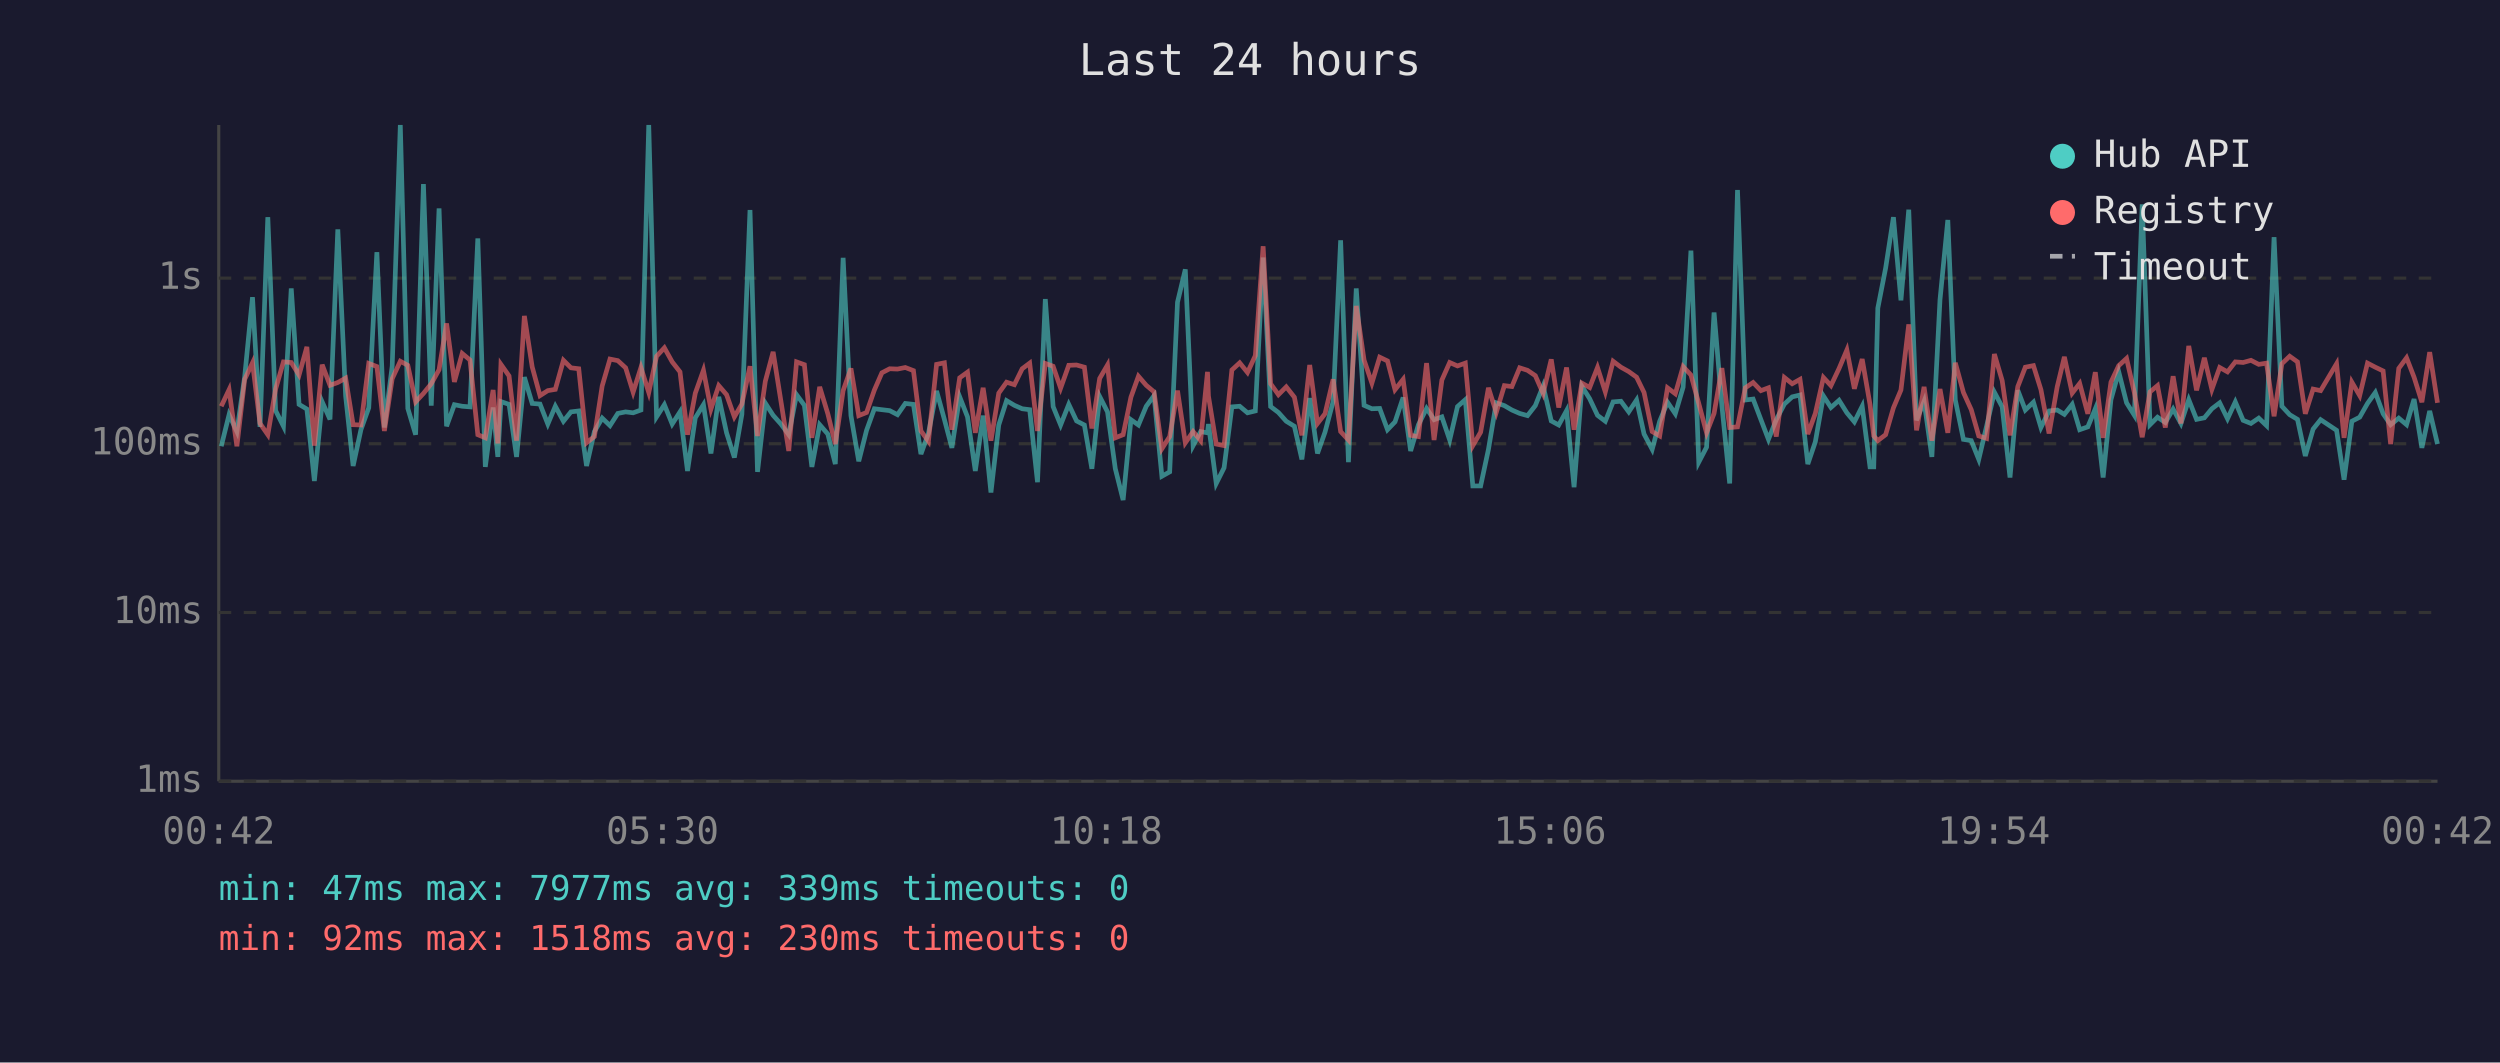
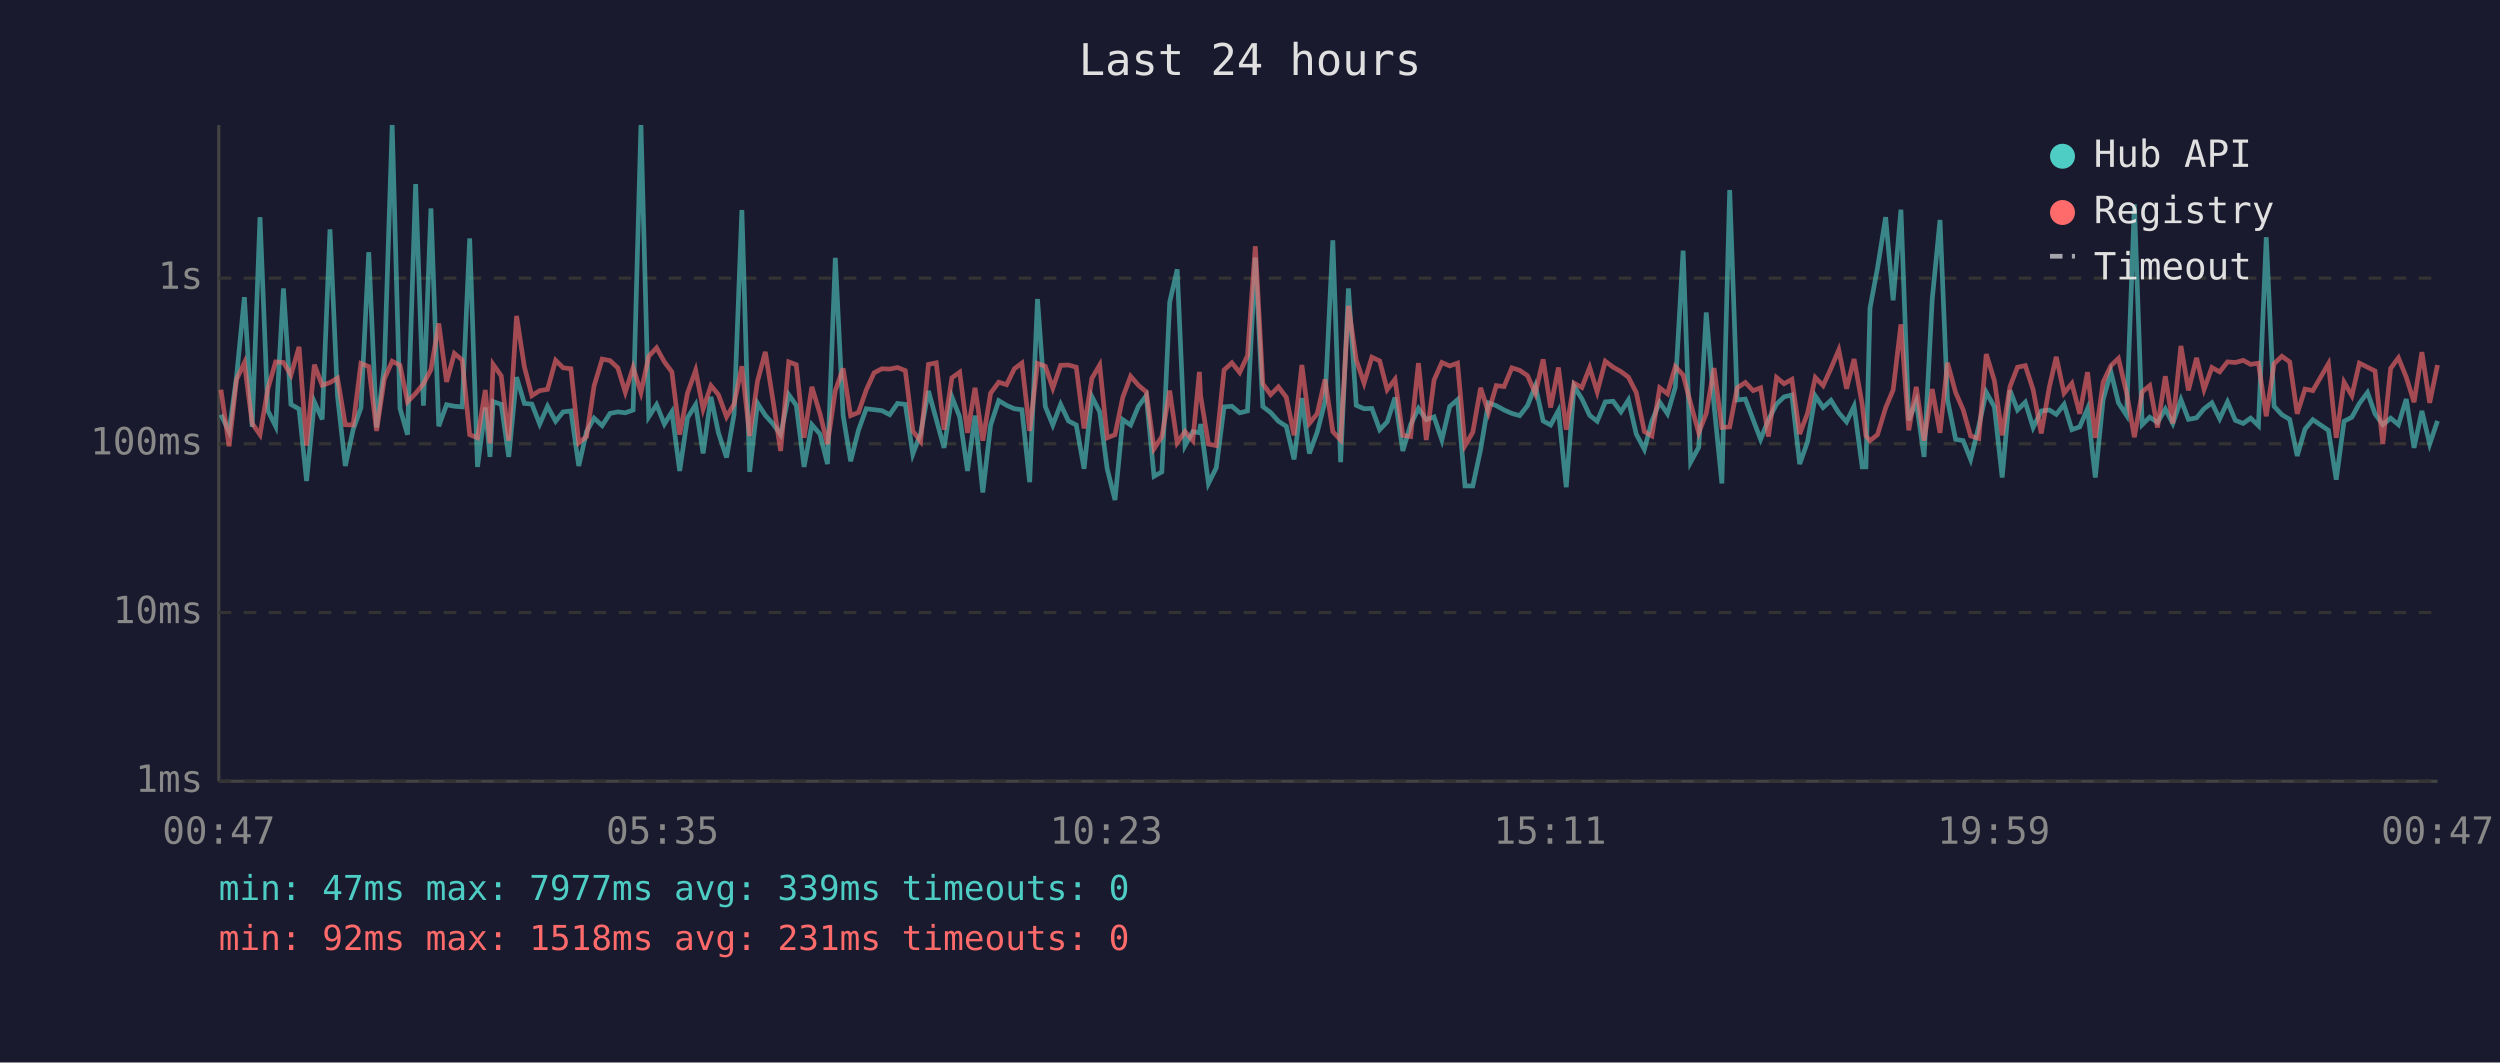
<svg xmlns="http://www.w3.org/2000/svg" viewBox="0 0 800 340" font-family="monospace" font-size="12">
  <rect width="800" height="340" fill="#1a1a2e" />
  <text x="400" y="24" fill="#e0e0e0" font-size="14" text-anchor="middle">Last 24 hours</text>
  <line x1="70" y1="40" x2="70" y2="250" stroke="#444" stroke-width="1" />
  <line x1="70" y1="250" x2="780" y2="250" stroke="#444" stroke-width="1" />
  <line x1="70" y1="250" x2="780" y2="250" stroke="#333" stroke-width="1" stroke-dasharray="4" />
  <text x="65" y="250" fill="#888" text-anchor="end" dominant-baseline="middle">1ms</text>
  <line x1="70" y1="196" x2="780" y2="196" stroke="#333" stroke-width="1" stroke-dasharray="4" />
  <text x="65" y="196" fill="#888" text-anchor="end" dominant-baseline="middle">10ms</text>
  <line x1="70" y1="142" x2="780" y2="142" stroke="#333" stroke-width="1" stroke-dasharray="4" />
  <text x="65" y="142" fill="#888" text-anchor="end" dominant-baseline="middle">100ms</text>
  <line x1="70" y1="89" x2="780" y2="89" stroke="#333" stroke-width="1" stroke-dasharray="4" />
  <text x="65" y="89" fill="#888" text-anchor="end" dominant-baseline="middle">1s</text>
-   <text x="70" y="270" fill="#888" text-anchor="middle">00:42</text>
-   <text x="212" y="270" fill="#888" text-anchor="middle">05:30</text>
-   <text x="354" y="270" fill="#888" text-anchor="middle">10:18</text>
-   <text x="496" y="270" fill="#888" text-anchor="middle">15:06</text>
-   <text x="638" y="270" fill="#888" text-anchor="middle">19:54</text>
-   <text x="780" y="270" fill="#888" text-anchor="middle">00:42</text>
-   <polyline points="70.8,142.8 73.3,132.7 75.8,138.1 78.3,120.5 80.8,95.1 83.2,136.6 85.7,69.5 88.2,131.4 90.7,136.4 93.2,92.3 95.7,129.4 98.2,130.9 100.6,153.9 103.1,128.6 105.6,134.2 108.1,73.4 110.6,126.7 113.0,149.1 115.5,137.5 118.0,130.5 120.6,80.7 123.0,136.8 125.5,117.2 128.1,40.0 130.5,130.7 133.0,139.1 135.5,58.9 138.0,129.8 140.5,66.7 142.9,136.4 145.4,129.5 147.9,130.0 150.4,130.2 152.9,76.3 155.3,149.4 157.8,130.4 159.3,146.2 160.3,128.5 162.9,129.4 165.3,146.2 167.8,120.7 170.3,129.1 172.8,129.3 175.3,135.7 177.7,130.0 180.3,134.8 182.7,131.8 185.2,131.5 187.7,149.1 190.2,138.1 192.7,133.8 195.2,136.2 197.7,132.3 200.2,131.8 202.6,132.1 205.1,131.2 207.6,40.0 210.1,133.4 212.6,129.5 215.1,135.7 217.6,131.8 220.0,150.7 222.5,133.7 225.1,129.5 227.5,145.1 230.0,127.0 232.5,138.5 235.0,146.4 237.4,132.6 240.0,67.2 242.4,151.0 244.9,129.0 247.4,132.9 249.9,135.7 252.4,139.1 254.9,126.3 257.4,129.7 259.8,149.4 262.3,135.9 264.9,138.9 267.3,148.5 269.8,82.5 272.3,133.0 274.8,147.6 277.3,137.7 279.8,130.8 282.2,131.1 284.7,131.4 287.2,132.7 289.7,129.1 292.3,129.4 294.7,145.3 297.1,138.7 299.7,125.1 302.2,134.2 304.6,143.3 307.1,127.0 309.6,133.4 312.1,150.7 314.6,133.0 317.1,157.6 319.6,136.0 322.1,128.2 324.6,129.7 327.1,130.8 329.5,131.1 332.0,154.3 334.5,95.7 337.0,130.1 339.4,136.0 342.0,129.4 344.5,134.7 347.0,136.0 349.4,150.0 351.9,126.9 354.4,131.8 356.9,150.0 359.4,160.0 361.9,134.3 364.3,136.0 366.8,130.0 369.3,126.6 371.8,152.4 374.3,151.0 376.8,96.7 379.3,86.2 381.8,142.6 384.2,138.1 386.4,138.5 386.7,135.7 389.2,154.7 391.7,149.7 394.2,130.2 396.7,130.0 399.2,132.1 401.7,131.5 404.2,82.4 406.6,130.1 409.1,132.0 411.6,134.8 414.2,136.4 416.6,147.0 419.1,127.4 421.6,145.1 424.0,138.3 426.6,128.5 429.0,76.9 431.5,147.9 434.0,92.3 436.5,129.7 439.0,130.8 441.5,130.7 444.0,137.5 446.4,135.0 449.0,127.2 451.4,144.3 453.9,135.9 456.5,130.7 458.9,134.3 461.4,133.4 463.9,140.8 466.4,130.1 468.9,127.9 471.3,155.5 473.8,155.5 476.3,143.8 478.8,128.9 481.4,129.8 483.8,131.2 486.3,132.3 488.8,133.0 491.3,129.8 493.8,123.5 496.4,134.7 498.8,136.0 501.3,131.4 503.7,155.9 506.2,123.6 508.7,127.6 511.2,132.9 513.7,134.8 516.2,128.6 518.7,128.4 521.2,131.8 523.7,128.0 526.1,138.9 528.7,143.8 531.1,134.8 533.6,128.7 536.1,132.4 538.6,123.9 541.1,80.2 543.6,147.9 546.1,143.1 548.5,100.0 551.0,129.8 553.5,154.7 556.0,60.8 558.5,128.0 561.0,127.7 563.5,134.3 565.9,140.6 568.4,134.3 571.0,129.3 573.5,127.0 576.0,126.4 578.5,148.5 580.9,141.4 583.5,126.7 585.9,130.4 588.5,128.1 591.0,132.1 593.4,135.0 595.9,130.0 598.4,149.4 599.6,149.4 600.9,98.6 603.4,85.8 605.9,69.5 608.3,96.1 610.8,67.1 613.3,134.5 615.7,128.4 618.2,146.2 620.8,95.9 623.3,70.4 625.7,128.0 628.3,140.6 630.8,141.0 633.2,147.0 635.7,136.4 638.2,125.5 640.7,130.2 643.2,152.8 645.7,124.9 648.1,131.2 650.7,128.7 653.1,136.8 655.7,131.5 658.3,131.2 660.6,132.6 663.1,129.4 665.5,137.5 668.1,136.6 670.5,130.8 673.0,152.8 675.5,127.9 678.0,119.0 680.5,128.9 683.0,132.9 685.5,65.4 688.0,135.9 690.4,133.5 692.9,135.2 695.4,130.9 697.9,135.5 700.4,127.9 702.9,134.2 705.4,133.7 707.8,130.8 710.3,128.9 712.8,134.0 715.3,128.6 717.8,134.5 720.3,135.5 722.8,133.8 725.3,136.2 727.7,75.9 730.2,130.0 732.7,132.7 735.2,134.2 737.7,145.9 740.2,137.3 742.6,134.3 747.7,137.7 750.1,153.5 752.6,134.8 755.1,133.5 757.6,129.1 760.1,125.6 762.6,132.4 765.0,135.9 767.6,133.8 770.1,135.9 772.5,127.7 775.0,143.3 777.5,131.5 780.0,142.1" fill="none" stroke="#4ecdc4" stroke-width="1.5" opacity="0.6" />
-   <polyline points="70.8,130.0 73.3,124.7 75.8,142.8 78.3,121.4 80.8,116.1 83.2,135.5 85.7,139.1 88.2,124.5 90.7,115.8 93.2,116.0 95.7,120.0 98.2,111.0 100.6,142.6 103.1,116.7 105.6,123.3 108.1,122.4 110.6,121.0 113.0,135.9 115.5,136.0 118.0,116.3 120.6,117.3 123.0,137.9 125.5,121.2 128.1,115.6 130.5,116.9 133.0,128.6 135.5,125.9 138.0,122.8 140.5,118.3 142.9,103.5 145.4,122.2 147.9,113.1 150.4,115.2 152.9,139.1 155.3,140.1 157.8,124.8 159.3,141.9 160.3,116.6 162.9,120.3 165.3,141.0 167.8,101.1 170.3,117.4 172.8,126.6 175.3,125.0 177.7,124.6 180.3,115.3 182.7,117.7 185.2,118.0 187.7,141.7 190.2,139.7 192.7,123.5 195.2,114.9 197.7,115.4 200.2,117.7 202.6,125.5 205.1,117.6 207.6,125.6 210.1,114.0 212.6,111.3 215.1,115.8 217.6,119.0 220.0,139.1 222.5,125.8 225.1,118.5 227.5,130.9 230.0,123.4 232.5,126.3 235.0,133.4 237.4,129.3 240.0,117.2 242.4,139.5 244.9,122.0 247.4,112.6 249.9,128.4 252.4,144.3 254.9,115.8 257.4,116.7 259.8,140.1 262.3,123.8 264.9,132.4 267.3,142.1 269.8,125.0 272.3,117.9 274.8,133.0 277.3,132.0 279.8,124.8 282.2,119.3 284.7,118.0 287.2,118.1 289.7,117.6 292.3,118.6 294.7,137.9 297.1,141.2 299.7,116.6 302.2,116.1 304.6,137.5 307.1,120.9 309.6,119.1 312.1,138.5 314.6,124.1 317.1,141.0 319.6,125.8 322.1,122.3 324.6,123.1 327.1,118.0 329.5,116.2 332.0,137.9 334.5,116.3 337.0,117.2 339.4,124.2 342.0,116.9 344.5,116.8 347.0,117.5 349.4,137.1 351.9,121.1 354.4,116.8 356.9,140.1 359.4,139.1 361.9,127.1 364.3,120.4 366.8,123.3 369.3,125.4 371.8,143.6 374.3,139.7 376.8,125.0 379.3,141.7 381.8,138.1 384.2,141.0 386.4,119.0 386.7,126.7 389.2,142.1 391.7,142.6 394.2,118.4 396.7,116.1 399.2,119.2 401.7,113.8 404.2,78.8 406.6,122.8 409.1,126.3 411.6,123.8 414.2,127.1 416.6,139.3 419.1,116.8 421.6,135.5 424.0,132.4 426.6,121.4 429.0,138.1 431.5,140.8 434.0,97.9 436.5,115.2 439.0,122.6 441.5,114.3 444.0,115.5 446.4,124.7 449.0,121.4 451.4,139.3 453.9,139.7 456.5,116.2 458.9,140.8 461.4,121.6 463.9,116.0 466.4,117.1 468.9,116.2 471.3,142.6 473.8,138.3 476.3,124.1 478.8,132.0 481.4,123.4 483.8,123.7 486.3,117.7 488.8,118.5 491.3,120.2 493.8,125.9 496.4,115.0 498.8,130.4 501.3,117.6 503.7,137.5 506.2,122.6 508.7,124.0 511.2,117.6 513.7,125.4 516.2,115.6 518.7,117.5 521.2,118.9 523.7,120.7 526.1,125.6 528.7,138.1 531.1,139.5 533.6,124.1 536.1,126.0 538.6,117.3 541.1,120.0 543.6,129.1 546.1,138.5 548.5,132.3 551.0,117.8 553.5,136.8 556.0,136.6 558.5,124.1 561.0,122.4 563.5,125.0 565.9,124.1 568.4,139.7 571.0,120.8 573.5,122.8 576.0,121.4 578.5,138.9 580.9,132.3 583.5,120.8 585.9,123.4 588.5,117.9 591.0,112.0 593.4,124.4 595.9,114.9 598.4,129.4 599.6,139.5 600.9,141.0 603.4,139.1 605.9,130.5 608.3,124.8 610.8,103.8 613.3,137.7 615.7,123.8 618.2,141.0 620.8,124.5 623.3,138.5 625.7,116.1 628.3,125.6 630.8,131.1 633.2,139.5 635.7,140.3 638.2,113.3 640.7,121.8 643.2,139.3 645.7,123.7 648.1,117.5 650.7,117.0 653.1,124.7 655.7,138.7 658.3,123.8 660.6,114.2 663.1,125.8 665.5,122.7 668.1,132.4 670.5,119.1 673.0,140.1 675.5,122.3 678.0,117.0 680.5,114.7 683.0,125.7 685.5,139.9 688.0,125.4 690.4,123.4 692.9,136.8 695.4,120.4 697.9,135.5 700.4,110.7 702.9,124.9 705.4,114.5 707.8,124.6 710.3,117.6 712.8,119.0 715.3,115.8 717.8,116.0 720.3,115.3 722.8,116.6 725.3,116.2 727.7,133.2 730.2,116.4 732.7,114.0 735.2,115.8 737.7,132.4 740.2,124.5 742.6,125.0 747.7,116.4 750.1,140.1 752.6,122.3 755.1,126.6 757.6,116.2 760.1,117.5 762.6,118.7 765.0,142.1 767.6,117.9 770.1,114.5 772.5,120.7 775.0,128.7 777.5,112.7 780.0,128.9" fill="none" stroke="#ff6b6b" stroke-width="1.5" opacity="0.6" />
+   <text x="70" y="270" fill="#888" text-anchor="middle">00:47</text>
+   <text x="212" y="270" fill="#888" text-anchor="middle">05:35</text>
+   <text x="354" y="270" fill="#888" text-anchor="middle">10:23</text>
+   <text x="496" y="270" fill="#888" text-anchor="middle">15:11</text>
+   <text x="638" y="270" fill="#888" text-anchor="middle">19:59</text>
+   <text x="780" y="270" fill="#888" text-anchor="middle">00:47</text>
+   <polyline points="70.7,132.7 73.3,138.1 75.7,120.5 78.2,95.1 80.7,136.6 83.2,69.5 85.7,131.4 88.2,136.4 90.7,92.3 93.1,129.4 95.7,130.9 98.1,153.9 100.6,128.6 103.1,134.2 105.6,73.4 108.0,126.7 110.5,149.1 113.0,137.5 115.5,130.5 118.0,80.7 120.5,136.8 123.0,117.2 125.5,40.0 128.0,130.7 130.4,139.1 133.0,58.9 135.5,129.8 137.9,66.7 140.4,136.4 142.9,129.5 145.4,130.0 147.9,130.2 150.3,76.3 152.8,149.4 155.3,130.4 156.8,146.2 157.8,128.5 160.4,129.4 162.8,146.2 165.3,120.7 167.8,129.1 170.2,129.3 172.7,135.7 175.2,130.0 177.8,134.8 180.2,131.8 182.7,131.5 185.2,149.1 187.7,138.1 190.1,133.8 192.7,136.2 195.2,132.3 197.7,131.8 200.1,132.1 202.6,131.2 205.1,40.0 207.6,133.4 210.1,129.5 212.6,135.7 215.0,131.8 217.5,150.7 220.0,133.7 222.6,129.5 225.0,145.1 227.5,127.0 229.9,138.5 232.5,146.4 234.9,132.6 237.4,67.2 239.9,151.0 242.4,129.0 244.9,132.9 247.4,135.7 249.8,139.1 252.4,126.3 254.8,129.7 257.3,149.4 259.8,135.9 262.4,138.9 264.8,148.5 267.3,82.5 269.8,133.0 272.2,147.6 274.7,137.7 277.2,130.8 279.7,131.1 282.2,131.4 284.7,132.7 287.2,129.1 289.7,129.4 292.1,145.3 294.6,138.7 297.1,125.1 299.6,134.2 302.1,143.3 304.6,127.0 307.1,133.4 309.6,150.7 312.0,133.0 314.5,157.6 317.0,136.0 319.6,128.2 322.1,129.7 324.6,130.8 327.0,131.1 329.5,154.3 332.0,95.7 334.5,130.1 336.9,136.0 339.4,129.4 341.9,134.7 344.4,136.0 346.9,150.0 349.4,126.9 351.9,131.8 354.3,150.0 356.8,160.0 359.3,134.3 361.8,136.0 364.3,130.0 366.8,126.6 369.3,152.4 371.8,151.0 374.3,96.7 376.7,86.2 379.2,142.6 381.7,138.1 383.8,138.5 384.2,135.7 386.7,154.7 389.2,149.7 391.7,130.2 394.2,130.0 396.7,132.1 399.2,131.5 401.7,82.4 404.1,130.1 406.6,132.0 409.1,134.8 411.6,136.4 414.1,147.0 416.6,127.4 419.0,145.1 421.5,138.3 424.0,128.5 426.5,76.9 429.0,147.9 431.5,92.3 434.0,129.7 436.5,130.8 439.0,130.7 441.5,137.5 443.9,135.0 446.4,127.2 448.9,144.3 451.4,135.9 453.9,130.7 456.4,134.3 458.9,133.4 461.4,140.8 463.9,130.1 466.4,127.9 468.8,155.5 471.3,155.5 473.8,143.8 476.3,128.9 478.8,129.8 481.3,131.2 483.8,132.3 486.3,133.0 488.8,129.8 491.3,123.5 493.8,134.7 496.2,136.0 498.7,131.4 501.2,155.9 503.7,123.6 506.2,127.6 508.7,132.9 511.1,134.8 513.7,128.6 516.2,128.4 518.7,131.8 521.1,128.0 523.6,138.9 526.2,143.8 528.6,134.8 531.1,128.7 533.6,132.4 536.1,123.9 538.6,80.2 541.0,147.9 543.6,143.1 546.0,100.0 548.5,129.8 551.0,154.7 553.5,60.8 555.9,128.0 558.5,127.7 561.0,134.3 563.4,140.6 565.9,134.3 568.5,129.3 570.9,127.0 573.4,126.4 575.9,148.5 578.4,141.4 580.9,126.7 583.4,130.4 585.9,128.1 588.4,132.1 590.9,135.0 593.3,130.0 595.9,149.4 597.1,149.4 598.4,98.6 600.8,85.8 603.4,69.5 605.8,96.1 608.3,67.1 610.8,134.5 613.2,128.4 615.7,146.2 618.3,95.9 620.8,70.4 623.2,128.0 625.8,140.6 628.2,141.0 630.6,147.0 633.2,136.4 635.6,125.5 638.2,130.2 640.7,152.8 643.2,124.9 645.6,131.2 648.1,128.7 650.6,136.8 653.2,131.5 655.8,131.2 658.0,132.6 660.5,129.4 663.0,137.5 665.5,136.6 668.0,130.8 670.5,152.8 673.0,127.9 675.5,119.0 677.9,128.9 680.5,132.9 683.0,65.4 685.5,135.9 687.9,133.5 690.4,135.2 692.9,130.9 695.3,135.5 697.9,127.9 700.3,134.2 702.9,133.7 705.3,130.8 707.8,128.9 710.3,134.0 712.8,128.6 715.3,134.5 717.8,135.5 720.2,133.8 722.7,136.2 725.2,75.9 727.7,130.0 730.2,132.7 732.7,134.2 735.1,145.9 737.6,137.3 740.1,134.3 745.1,137.7 747.6,153.5 750.1,134.8 752.6,133.5 755.0,129.1 757.6,125.6 760.0,132.4 762.5,135.9 765.0,133.8 767.5,135.9 770.0,127.7 772.5,143.3 775.0,131.5 777.5,142.1 780.0,134.7" fill="none" stroke="#4ecdc4" stroke-width="1.5" opacity="0.6" />
+   <polyline points="70.7,124.7 73.3,142.8 75.7,121.4 78.2,116.1 80.7,135.5 83.2,139.1 85.7,124.5 88.2,115.8 90.7,116.0 93.1,120.0 95.7,111.0 98.1,142.6 100.6,116.7 103.1,123.3 105.6,122.4 108.0,121.0 110.5,135.9 113.0,136.0 115.5,116.3 118.0,117.3 120.5,137.9 123.0,121.2 125.5,115.6 128.0,116.9 130.4,128.6 133.0,125.9 135.5,122.8 137.9,118.3 140.4,103.5 142.9,122.2 145.4,113.1 147.9,115.2 150.3,139.1 152.8,140.1 155.3,124.8 156.8,141.9 157.8,116.6 160.4,120.3 162.8,141.0 165.3,101.1 167.8,117.4 170.2,126.6 172.7,125.0 175.2,124.6 177.8,115.3 180.2,117.7 182.7,118.0 185.2,141.7 187.7,139.7 190.1,123.5 192.7,114.9 195.2,115.4 197.7,117.7 200.1,125.5 202.6,117.6 205.1,125.6 207.6,114.0 210.1,111.3 212.6,115.8 215.0,119.0 217.5,139.1 220.0,125.8 222.6,118.5 225.0,130.9 227.5,123.4 229.9,126.3 232.5,133.4 234.9,129.3 237.4,117.2 239.9,139.5 242.4,122.0 244.9,112.6 247.4,128.4 249.8,144.3 252.4,115.8 254.8,116.7 257.3,140.1 259.8,123.8 262.4,132.4 264.8,142.1 267.3,125.0 269.8,117.9 272.2,133.0 274.7,132.0 277.2,124.8 279.7,119.3 282.2,118.0 284.7,118.1 287.2,117.6 289.7,118.6 292.1,137.9 294.6,141.2 297.1,116.6 299.6,116.1 302.1,137.5 304.6,120.9 307.1,119.1 309.6,138.5 312.0,124.1 314.5,141.0 317.0,125.8 319.6,122.3 322.1,123.1 324.6,118.0 327.0,116.2 329.5,137.9 332.0,116.3 334.5,117.2 336.9,124.2 339.4,116.9 341.9,116.8 344.4,117.5 346.9,137.1 349.4,121.1 351.9,116.8 354.3,140.1 356.8,139.1 359.3,127.1 361.8,120.4 364.3,123.3 366.8,125.4 369.3,143.6 371.8,139.7 374.3,125.0 376.7,141.7 379.2,138.1 381.7,141.0 383.8,119.0 384.2,126.7 386.7,142.1 389.2,142.6 391.7,118.4 394.2,116.1 396.7,119.2 399.2,113.8 401.7,78.8 404.1,122.8 406.6,126.3 409.1,123.8 411.6,127.1 414.1,139.3 416.6,116.8 419.0,135.5 421.5,132.4 424.0,121.4 426.5,138.1 429.0,140.8 431.5,97.9 434.0,115.2 436.5,122.6 439.0,114.3 441.5,115.5 443.9,124.7 446.4,121.4 448.9,139.3 451.4,139.7 453.9,116.2 456.4,140.8 458.9,121.6 461.4,116.0 463.9,117.1 466.4,116.2 468.8,142.6 471.3,138.3 473.8,124.1 476.3,132.0 478.8,123.4 481.3,123.7 483.8,117.7 486.3,118.5 488.8,120.2 491.3,125.9 493.8,115.0 496.2,130.4 498.7,117.6 501.2,137.5 503.7,122.6 506.2,124.0 508.7,117.6 511.1,125.4 513.7,115.6 516.2,117.5 518.7,118.9 521.1,120.7 523.6,125.6 526.2,138.1 528.6,139.5 531.1,124.1 533.6,126.0 536.1,117.3 538.6,120.0 541.0,129.1 543.6,138.5 546.0,132.3 548.5,117.8 551.0,136.8 553.5,136.6 555.9,124.1 558.5,122.4 561.0,125.0 563.4,124.1 565.9,139.7 568.5,120.8 570.9,122.8 573.4,121.4 575.9,138.9 578.4,132.3 580.9,120.8 583.4,123.4 585.9,117.9 588.4,112.0 590.9,124.4 593.3,114.9 595.9,129.4 597.1,139.5 598.4,141.0 600.8,139.1 603.4,130.5 605.8,124.8 608.3,103.8 610.8,137.7 613.2,123.8 615.7,141.0 618.3,124.5 620.8,138.5 623.2,116.1 625.8,125.6 628.2,131.1 630.6,139.5 633.2,140.3 635.6,113.3 638.2,121.8 640.7,139.3 643.2,123.7 645.6,117.5 648.1,117.0 650.6,124.7 653.2,138.7 655.8,123.8 658.0,114.2 660.5,125.8 663.0,122.7 665.5,132.4 668.0,119.1 670.5,140.1 673.0,122.3 675.5,117.0 677.9,114.7 680.5,125.7 683.0,139.9 685.5,125.4 687.9,123.4 690.4,136.8 692.9,120.4 695.3,135.5 697.9,110.7 700.3,124.9 702.9,114.5 705.3,124.6 707.8,117.6 710.3,119.0 712.8,115.8 715.3,116.0 717.8,115.3 720.2,116.6 722.7,116.2 725.2,133.2 727.7,116.4 730.2,114.0 732.7,115.8 735.1,132.4 737.6,124.5 740.1,125.0 745.1,116.4 747.6,140.1 750.1,122.3 752.6,126.6 755.0,116.2 757.6,117.5 760.0,118.7 762.5,142.1 765.0,117.9 767.5,114.5 770.0,120.7 772.5,128.7 775.0,112.7 777.5,128.9 780.0,116.8" fill="none" stroke="#ff6b6b" stroke-width="1.5" opacity="0.6" />
  <circle cx="660" cy="50" r="4" fill="#4ecdc4" />
  <text x="670" y="50" fill="#e0e0e0" dominant-baseline="middle">Hub API</text>
  <circle cx="660" cy="68" r="4" fill="#ff6b6b" />
  <text x="670" y="68" fill="#e0e0e0" dominant-baseline="middle">Registry</text>
  <line x1="656" y1="82" x2="664" y2="82" stroke="#e0e0e0" stroke-width="1.5" stroke-dasharray="4,3" opacity="0.7" />
  <text x="670" y="86" fill="#e0e0e0" dominant-baseline="middle">Timeout</text>
  <text x="70" y="288" fill="#4ecdc4" font-size="11">min: 47ms  max: 7977ms  avg: 339ms  timeouts: 0</text>
-   <text x="70" y="304" fill="#ff6b6b" font-size="11">min: 92ms  max: 1518ms  avg: 230ms  timeouts: 0</text>
+   <text x="70" y="304" fill="#ff6b6b" font-size="11">min: 92ms  max: 1518ms  avg: 231ms  timeouts: 0</text>
</svg>
